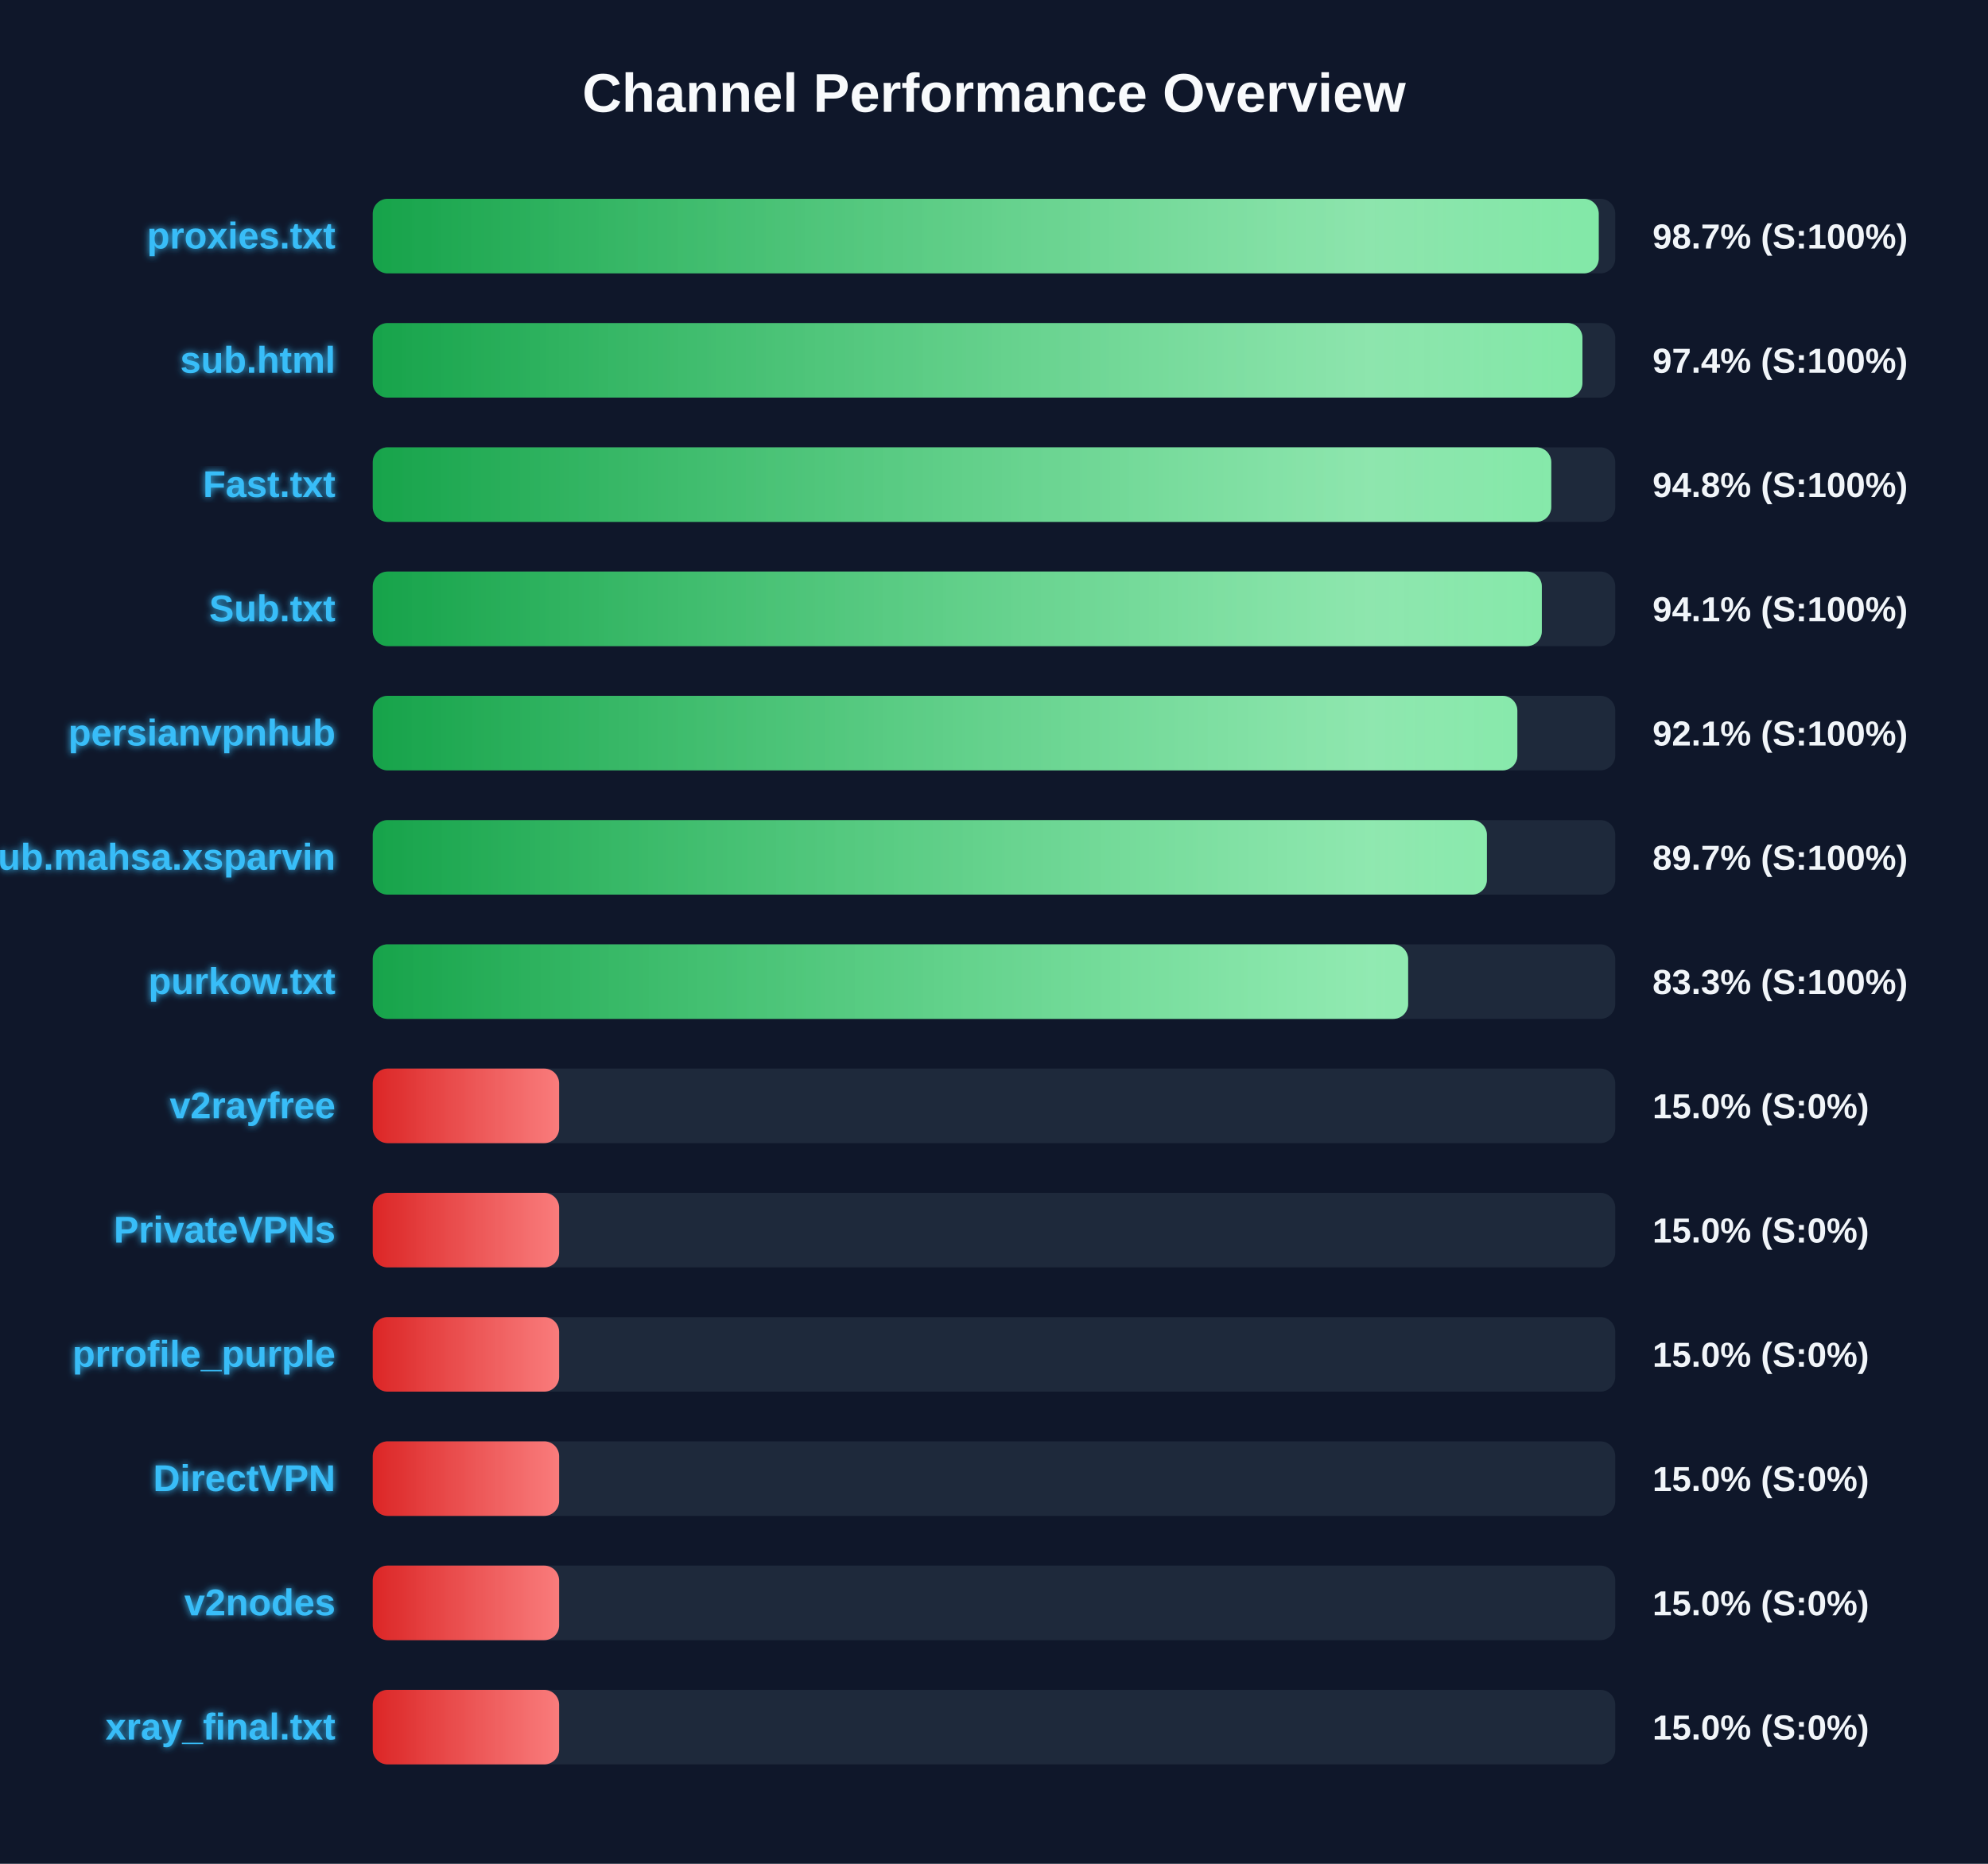
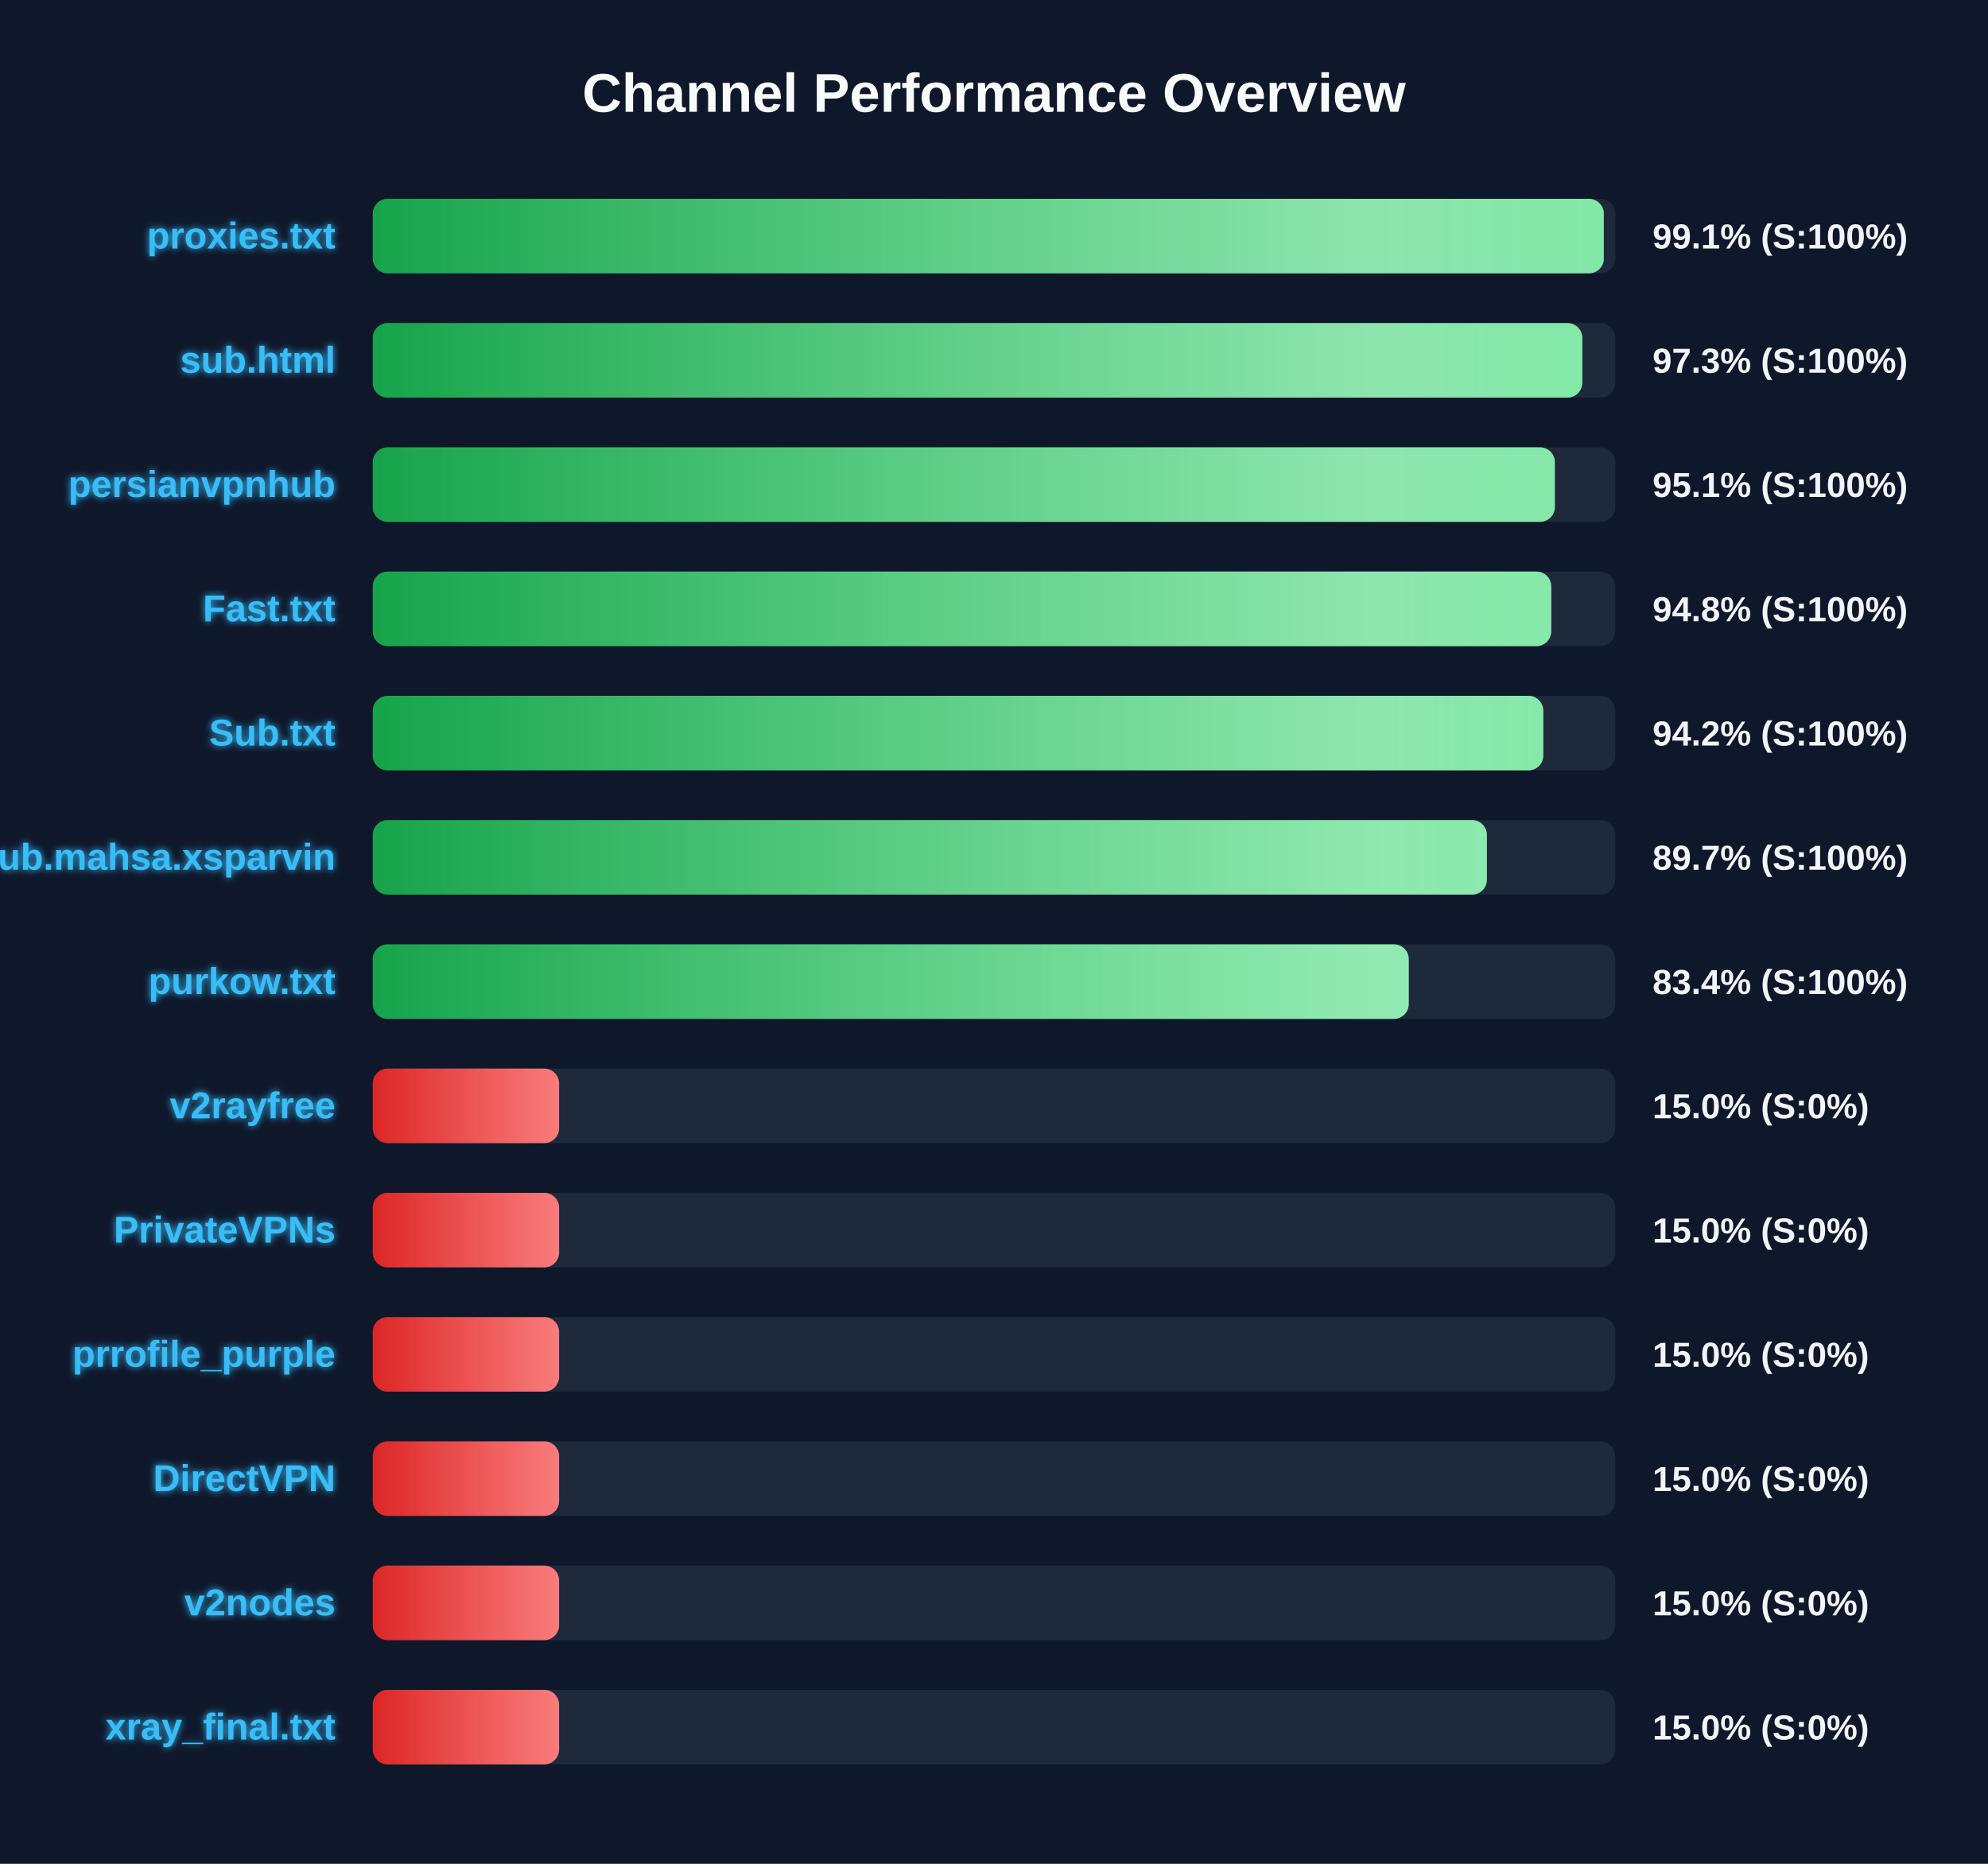
<svg xmlns="http://www.w3.org/2000/svg" width="800" height="750" version="1.1">
  <defs>
    <linearGradient id="grad-green" x1="0%" y1="0%" x2="100%" y2="0%">
      <stop offset="0%" stop-color="#16a34a" />
      <stop offset="100%" stop-color="#4ade80" />
    </linearGradient>
    <linearGradient id="grad-yellow" x1="0%" y1="0%" x2="100%" y2="0%">
      <stop offset="0%" stop-color="#ca8a04" />
      <stop offset="100%" stop-color="#fde047" />
    </linearGradient>
    <linearGradient id="grad-red" x1="0%" y1="0%" x2="100%" y2="0%">
      <stop offset="0%" stop-color="#dc2626" />
      <stop offset="100%" stop-color="#f87171" />
    </linearGradient>
    <linearGradient id="shimmer" x1="0%" y1="0%" x2="100%" y2="0%">
      <stop offset="0%" stop-color="rgba(255,255,255,0)" />
      <stop offset="50%" stop-color="rgba(255,255,255,0.4)" />
      <stop offset="100%" stop-color="rgba(255,255,255,0)" />
    </linearGradient>
    <filter id="glow" x="-20%" y="-20%" width="140%" height="140%">
      <feGaussianBlur stdDeviation="1.5" result="blur" />
      <feComposite in="SourceGraphic" in2="blur" operator="over" />
    </filter>
  </defs>
  <style>
        .bg-rect { fill: #0f172a; }
        .title { font: bold 22px 'Segoe UI', Arial, sans-serif; fill: #f8fafc; }
        .row { font: bold 15px 'Segoe UI', Arial, sans-serif; fill: #38bdf8; filter: url(#glow); }
        .score { font: bold 14px 'Segoe UI', Arial, sans-serif; fill: #f1f5f9; }
        @keyframes shimmer-anim {
            0% { transform: translateX(-100%); }
            100% { transform: translateX(200%); }
        }
        .shimmer-rect {
            animation: shimmer-anim 2.5s infinite linear;
        }
    </style>
  <rect width="100%" height="100%" class="bg-rect" />
  <text x="400" y="45" text-anchor="middle" class="title">Channel Performance Overview</text>
  <rect x="150" y="80" width="500" height="30" fill="#1e293b" rx="6" />
  <clipPath id="clip-0">
-     <rect x="150" y="80" width="493.35" height="30" rx="6" />
+     <rect x="150" y="80" width="495.4" height="30" rx="6" />
  </clipPath>
-   <rect x="150" y="80" width="493.35" height="30" fill="url(#grad-green)" rx="6" />
+   <rect x="150" y="80" width="495.4" height="30" fill="url(#grad-green)" rx="6" />
  <g clip-path="url(#clip-0)">
    <rect x="150" y="80" width="100%" height="30" fill="url(#shimmer)" class="shimmer-rect" />
  </g>
  <text x="135" y="100" text-anchor="end" class="row">proxies.txt</text>
-   <text x="665" y="100" text-anchor="start" class="score">98.7% (S:100%)</text>
+   <text x="665" y="100" text-anchor="start" class="score">99.1% (S:100%)</text>
  <rect x="150" y="130" width="500" height="30" fill="#1e293b" rx="6" />
  <clipPath id="clip-1">
-     <rect x="150" y="130" width="486.8" height="30" rx="6" />
+     <rect x="150" y="130" width="486.75" height="30" rx="6" />
  </clipPath>
-   <rect x="150" y="130" width="486.8" height="30" fill="url(#grad-green)" rx="6" />
+   <rect x="150" y="130" width="486.75" height="30" fill="url(#grad-green)" rx="6" />
  <g clip-path="url(#clip-1)">
    <rect x="150" y="130" width="100%" height="30" fill="url(#shimmer)" class="shimmer-rect" />
  </g>
  <text x="135" y="150" text-anchor="end" class="row">sub.html</text>
-   <text x="665" y="150" text-anchor="start" class="score">97.4% (S:100%)</text>
+   <text x="665" y="150" text-anchor="start" class="score">97.3% (S:100%)</text>
  <rect x="150" y="180" width="500" height="30" fill="#1e293b" rx="6" />
  <clipPath id="clip-2">
-     <rect x="150" y="180" width="474.25" height="30" rx="6" />
+     <rect x="150" y="180" width="475.7" height="30" rx="6" />
  </clipPath>
-   <rect x="150" y="180" width="474.25" height="30" fill="url(#grad-green)" rx="6" />
+   <rect x="150" y="180" width="475.7" height="30" fill="url(#grad-green)" rx="6" />
  <g clip-path="url(#clip-2)">
    <rect x="150" y="180" width="100%" height="30" fill="url(#shimmer)" class="shimmer-rect" />
  </g>
-   <text x="135" y="200" text-anchor="end" class="row">Fast.txt</text>
-   <text x="665" y="200" text-anchor="start" class="score">94.8% (S:100%)</text>
+   <text x="135" y="200" text-anchor="end" class="row">persianvpnhub</text>
+   <text x="665" y="200" text-anchor="start" class="score">95.1% (S:100%)</text>
  <rect x="150" y="230" width="500" height="30" fill="#1e293b" rx="6" />
  <clipPath id="clip-3">
-     <rect x="150" y="230" width="470.45" height="30" rx="6" />
+     <rect x="150" y="230" width="474.25" height="30" rx="6" />
  </clipPath>
-   <rect x="150" y="230" width="470.45" height="30" fill="url(#grad-green)" rx="6" />
+   <rect x="150" y="230" width="474.25" height="30" fill="url(#grad-green)" rx="6" />
  <g clip-path="url(#clip-3)">
    <rect x="150" y="230" width="100%" height="30" fill="url(#shimmer)" class="shimmer-rect" />
  </g>
-   <text x="135" y="250" text-anchor="end" class="row">Sub.txt</text>
-   <text x="665" y="250" text-anchor="start" class="score">94.1% (S:100%)</text>
+   <text x="135" y="250" text-anchor="end" class="row">Fast.txt</text>
+   <text x="665" y="250" text-anchor="start" class="score">94.8% (S:100%)</text>
  <rect x="150" y="280" width="500" height="30" fill="#1e293b" rx="6" />
  <clipPath id="clip-4">
-     <rect x="150" y="280" width="460.6" height="30" rx="6" />
+     <rect x="150" y="280" width="471.05" height="30" rx="6" />
  </clipPath>
-   <rect x="150" y="280" width="460.6" height="30" fill="url(#grad-green)" rx="6" />
+   <rect x="150" y="280" width="471.05" height="30" fill="url(#grad-green)" rx="6" />
  <g clip-path="url(#clip-4)">
    <rect x="150" y="280" width="100%" height="30" fill="url(#shimmer)" class="shimmer-rect" />
  </g>
-   <text x="135" y="300" text-anchor="end" class="row">persianvpnhub</text>
-   <text x="665" y="300" text-anchor="start" class="score">92.1% (S:100%)</text>
+   <text x="135" y="300" text-anchor="end" class="row">Sub.txt</text>
+   <text x="665" y="300" text-anchor="start" class="score">94.2% (S:100%)</text>
  <rect x="150" y="330" width="500" height="30" fill="#1e293b" rx="6" />
  <clipPath id="clip-5">
    <rect x="150" y="330" width="448.35" height="30" rx="6" />
  </clipPath>
  <rect x="150" y="330" width="448.35" height="30" fill="url(#grad-green)" rx="6" />
  <g clip-path="url(#clip-5)">
    <rect x="150" y="330" width="100%" height="30" fill="url(#shimmer)" class="shimmer-rect" />
  </g>
  <text x="135" y="350" text-anchor="end" class="row">Sub.mahsa.xsparvin</text>
  <text x="665" y="350" text-anchor="start" class="score">89.7% (S:100%)</text>
  <rect x="150" y="380" width="500" height="30" fill="#1e293b" rx="6" />
  <clipPath id="clip-6">
-     <rect x="150" y="380" width="416.65" height="30" rx="6" />
+     <rect x="150" y="380" width="416.9" height="30" rx="6" />
  </clipPath>
-   <rect x="150" y="380" width="416.65" height="30" fill="url(#grad-green)" rx="6" />
+   <rect x="150" y="380" width="416.9" height="30" fill="url(#grad-green)" rx="6" />
  <g clip-path="url(#clip-6)">
    <rect x="150" y="380" width="100%" height="30" fill="url(#shimmer)" class="shimmer-rect" />
  </g>
  <text x="135" y="400" text-anchor="end" class="row">purkow.txt</text>
-   <text x="665" y="400" text-anchor="start" class="score">83.3% (S:100%)</text>
+   <text x="665" y="400" text-anchor="start" class="score">83.4% (S:100%)</text>
  <rect x="150" y="430" width="500" height="30" fill="#1e293b" rx="6" />
  <clipPath id="clip-7">
    <rect x="150" y="430" width="75.0" height="30" rx="6" />
  </clipPath>
  <rect x="150" y="430" width="75.0" height="30" fill="url(#grad-red)" rx="6" />
  <g clip-path="url(#clip-7)">
    <rect x="150" y="430" width="100%" height="30" fill="url(#shimmer)" class="shimmer-rect" />
  </g>
  <text x="135" y="450" text-anchor="end" class="row">v2rayfree</text>
  <text x="665" y="450" text-anchor="start" class="score">15.0% (S:0%)</text>
  <rect x="150" y="480" width="500" height="30" fill="#1e293b" rx="6" />
  <clipPath id="clip-8">
    <rect x="150" y="480" width="75.0" height="30" rx="6" />
  </clipPath>
  <rect x="150" y="480" width="75.0" height="30" fill="url(#grad-red)" rx="6" />
  <g clip-path="url(#clip-8)">
    <rect x="150" y="480" width="100%" height="30" fill="url(#shimmer)" class="shimmer-rect" />
  </g>
  <text x="135" y="500" text-anchor="end" class="row">PrivateVPNs</text>
  <text x="665" y="500" text-anchor="start" class="score">15.0% (S:0%)</text>
  <rect x="150" y="530" width="500" height="30" fill="#1e293b" rx="6" />
  <clipPath id="clip-9">
    <rect x="150" y="530" width="75.0" height="30" rx="6" />
  </clipPath>
  <rect x="150" y="530" width="75.0" height="30" fill="url(#grad-red)" rx="6" />
  <g clip-path="url(#clip-9)">
    <rect x="150" y="530" width="100%" height="30" fill="url(#shimmer)" class="shimmer-rect" />
  </g>
  <text x="135" y="550" text-anchor="end" class="row">prrofile_purple</text>
  <text x="665" y="550" text-anchor="start" class="score">15.0% (S:0%)</text>
  <rect x="150" y="580" width="500" height="30" fill="#1e293b" rx="6" />
  <clipPath id="clip-10">
    <rect x="150" y="580" width="75.0" height="30" rx="6" />
  </clipPath>
  <rect x="150" y="580" width="75.0" height="30" fill="url(#grad-red)" rx="6" />
  <g clip-path="url(#clip-10)">
    <rect x="150" y="580" width="100%" height="30" fill="url(#shimmer)" class="shimmer-rect" />
  </g>
  <text x="135" y="600" text-anchor="end" class="row">DirectVPN</text>
  <text x="665" y="600" text-anchor="start" class="score">15.0% (S:0%)</text>
  <rect x="150" y="630" width="500" height="30" fill="#1e293b" rx="6" />
  <clipPath id="clip-11">
    <rect x="150" y="630" width="75.0" height="30" rx="6" />
  </clipPath>
  <rect x="150" y="630" width="75.0" height="30" fill="url(#grad-red)" rx="6" />
  <g clip-path="url(#clip-11)">
    <rect x="150" y="630" width="100%" height="30" fill="url(#shimmer)" class="shimmer-rect" />
  </g>
  <text x="135" y="650" text-anchor="end" class="row">v2nodes</text>
  <text x="665" y="650" text-anchor="start" class="score">15.0% (S:0%)</text>
  <rect x="150" y="680" width="500" height="30" fill="#1e293b" rx="6" />
  <clipPath id="clip-12">
    <rect x="150" y="680" width="75.0" height="30" rx="6" />
  </clipPath>
  <rect x="150" y="680" width="75.0" height="30" fill="url(#grad-red)" rx="6" />
  <g clip-path="url(#clip-12)">
    <rect x="150" y="680" width="100%" height="30" fill="url(#shimmer)" class="shimmer-rect" />
  </g>
  <text x="135" y="700" text-anchor="end" class="row">xray_final.txt</text>
  <text x="665" y="700" text-anchor="start" class="score">15.0% (S:0%)</text>
</svg>
